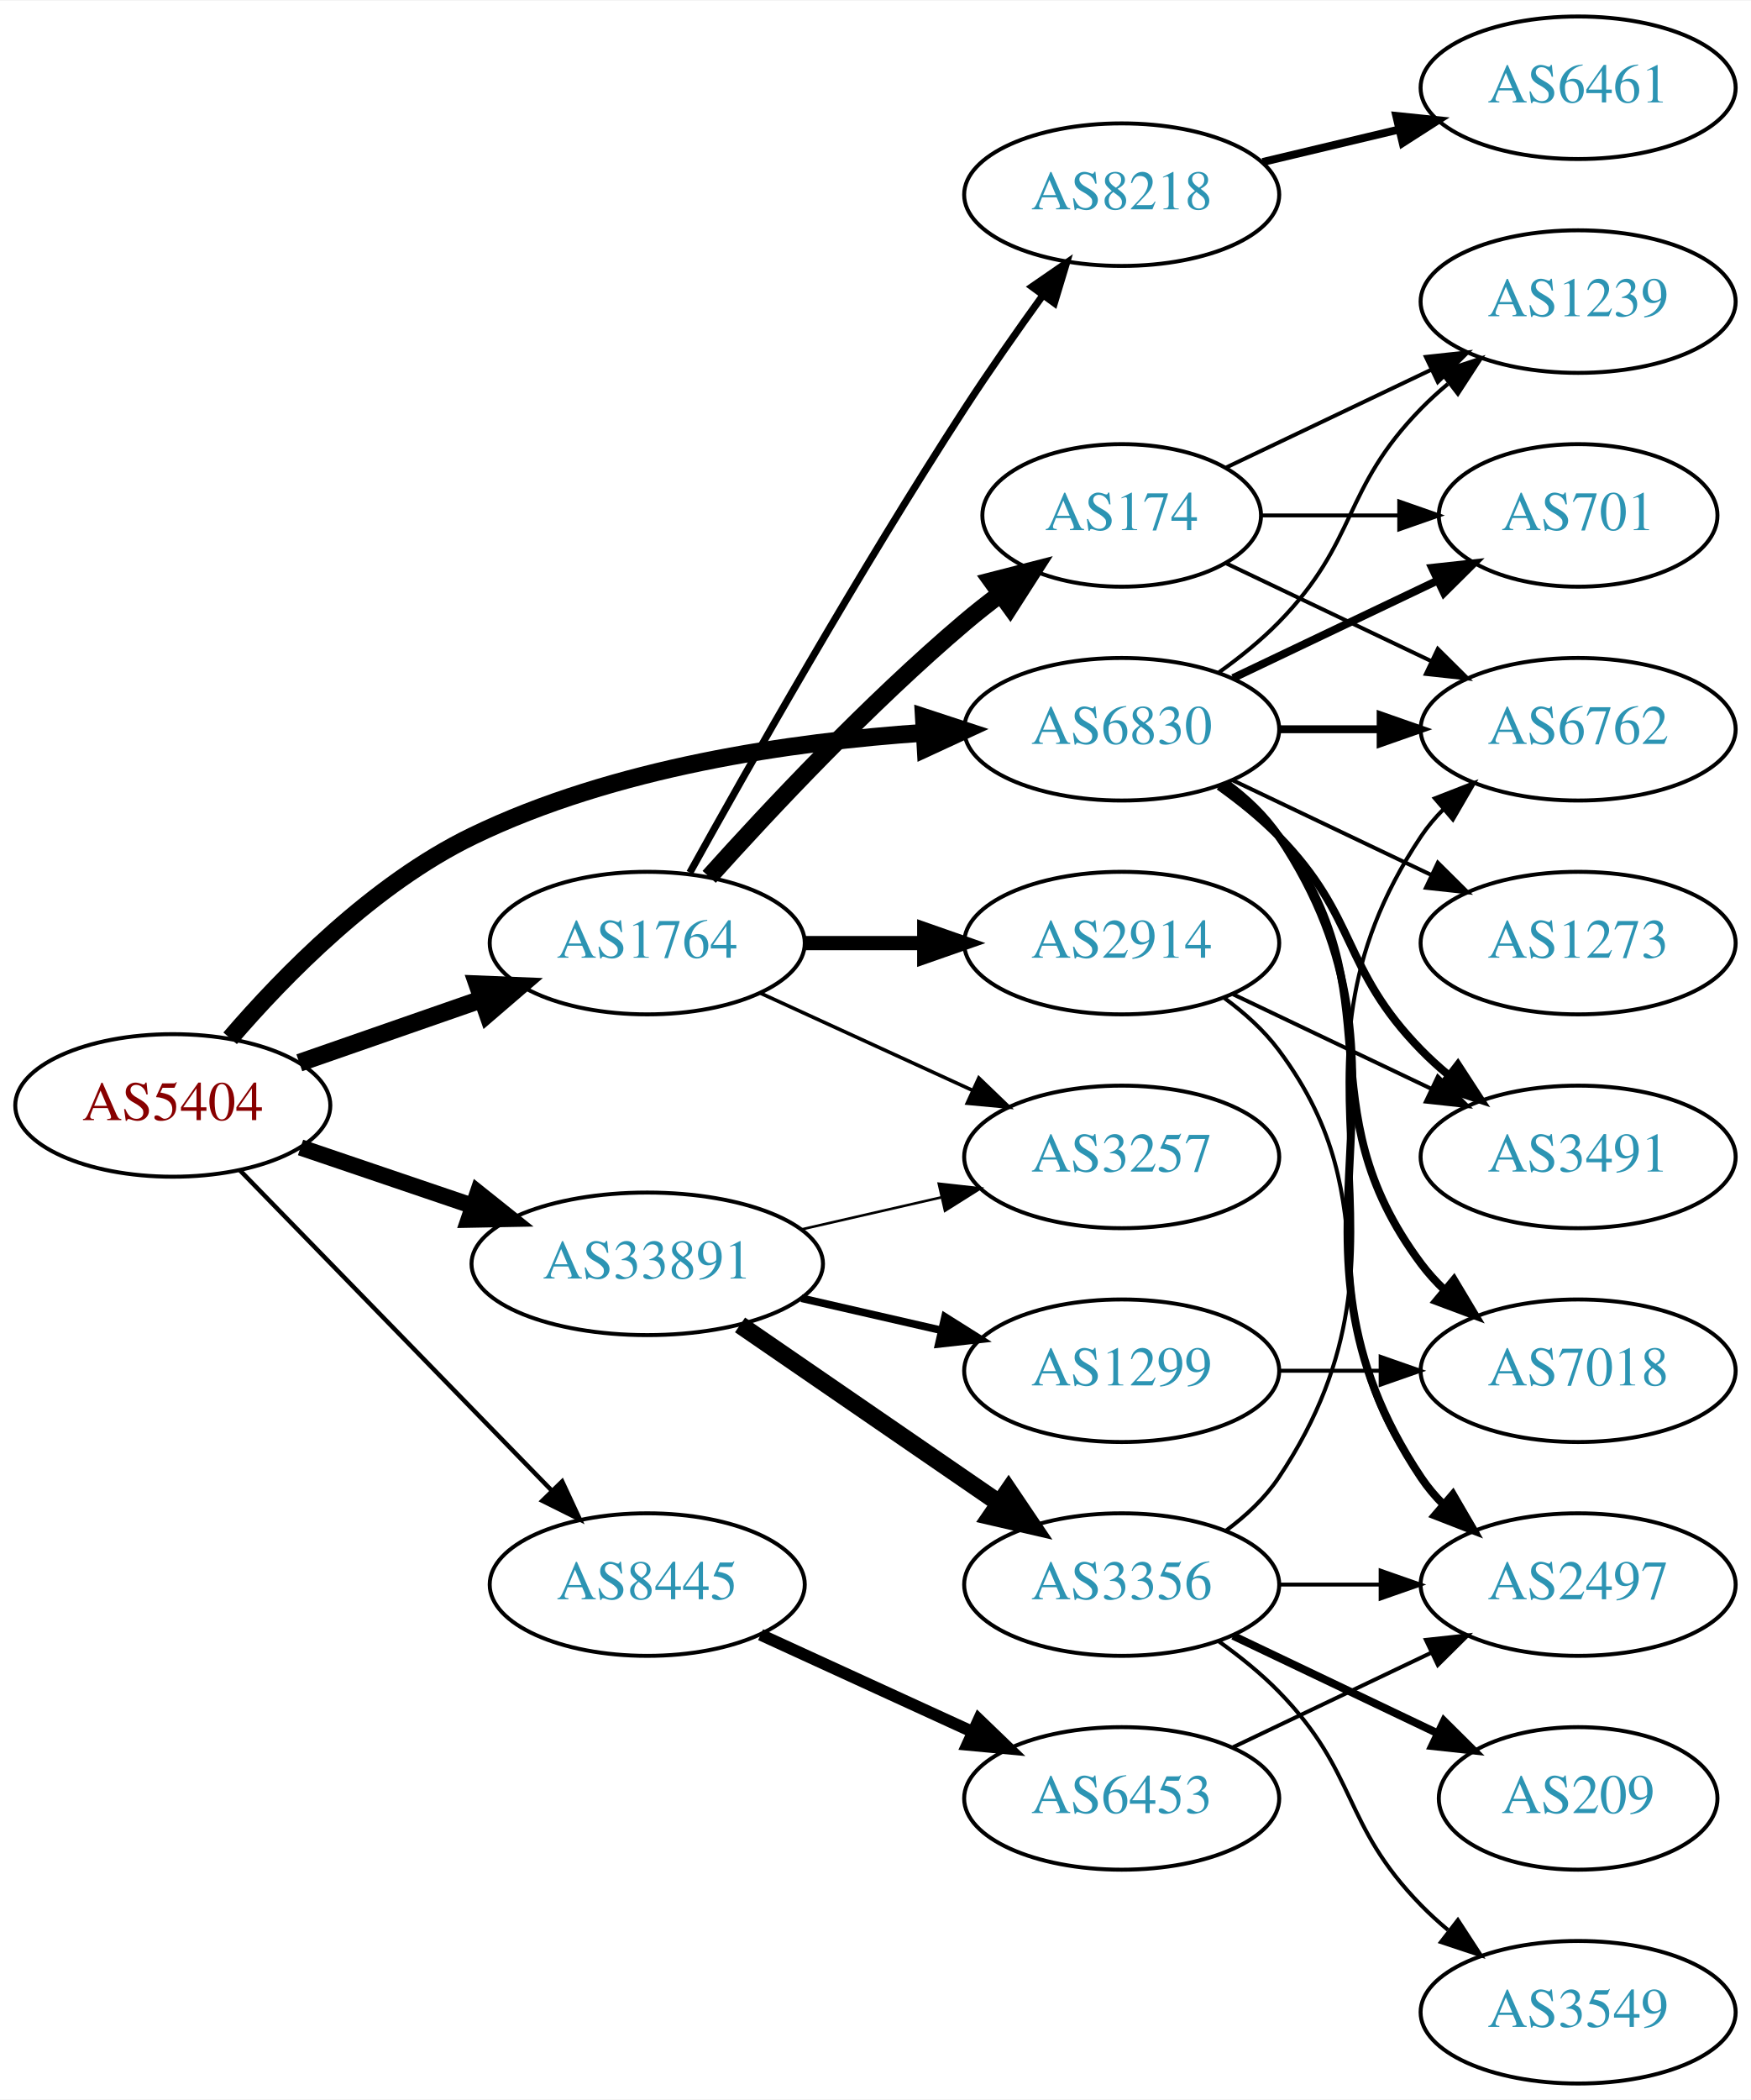
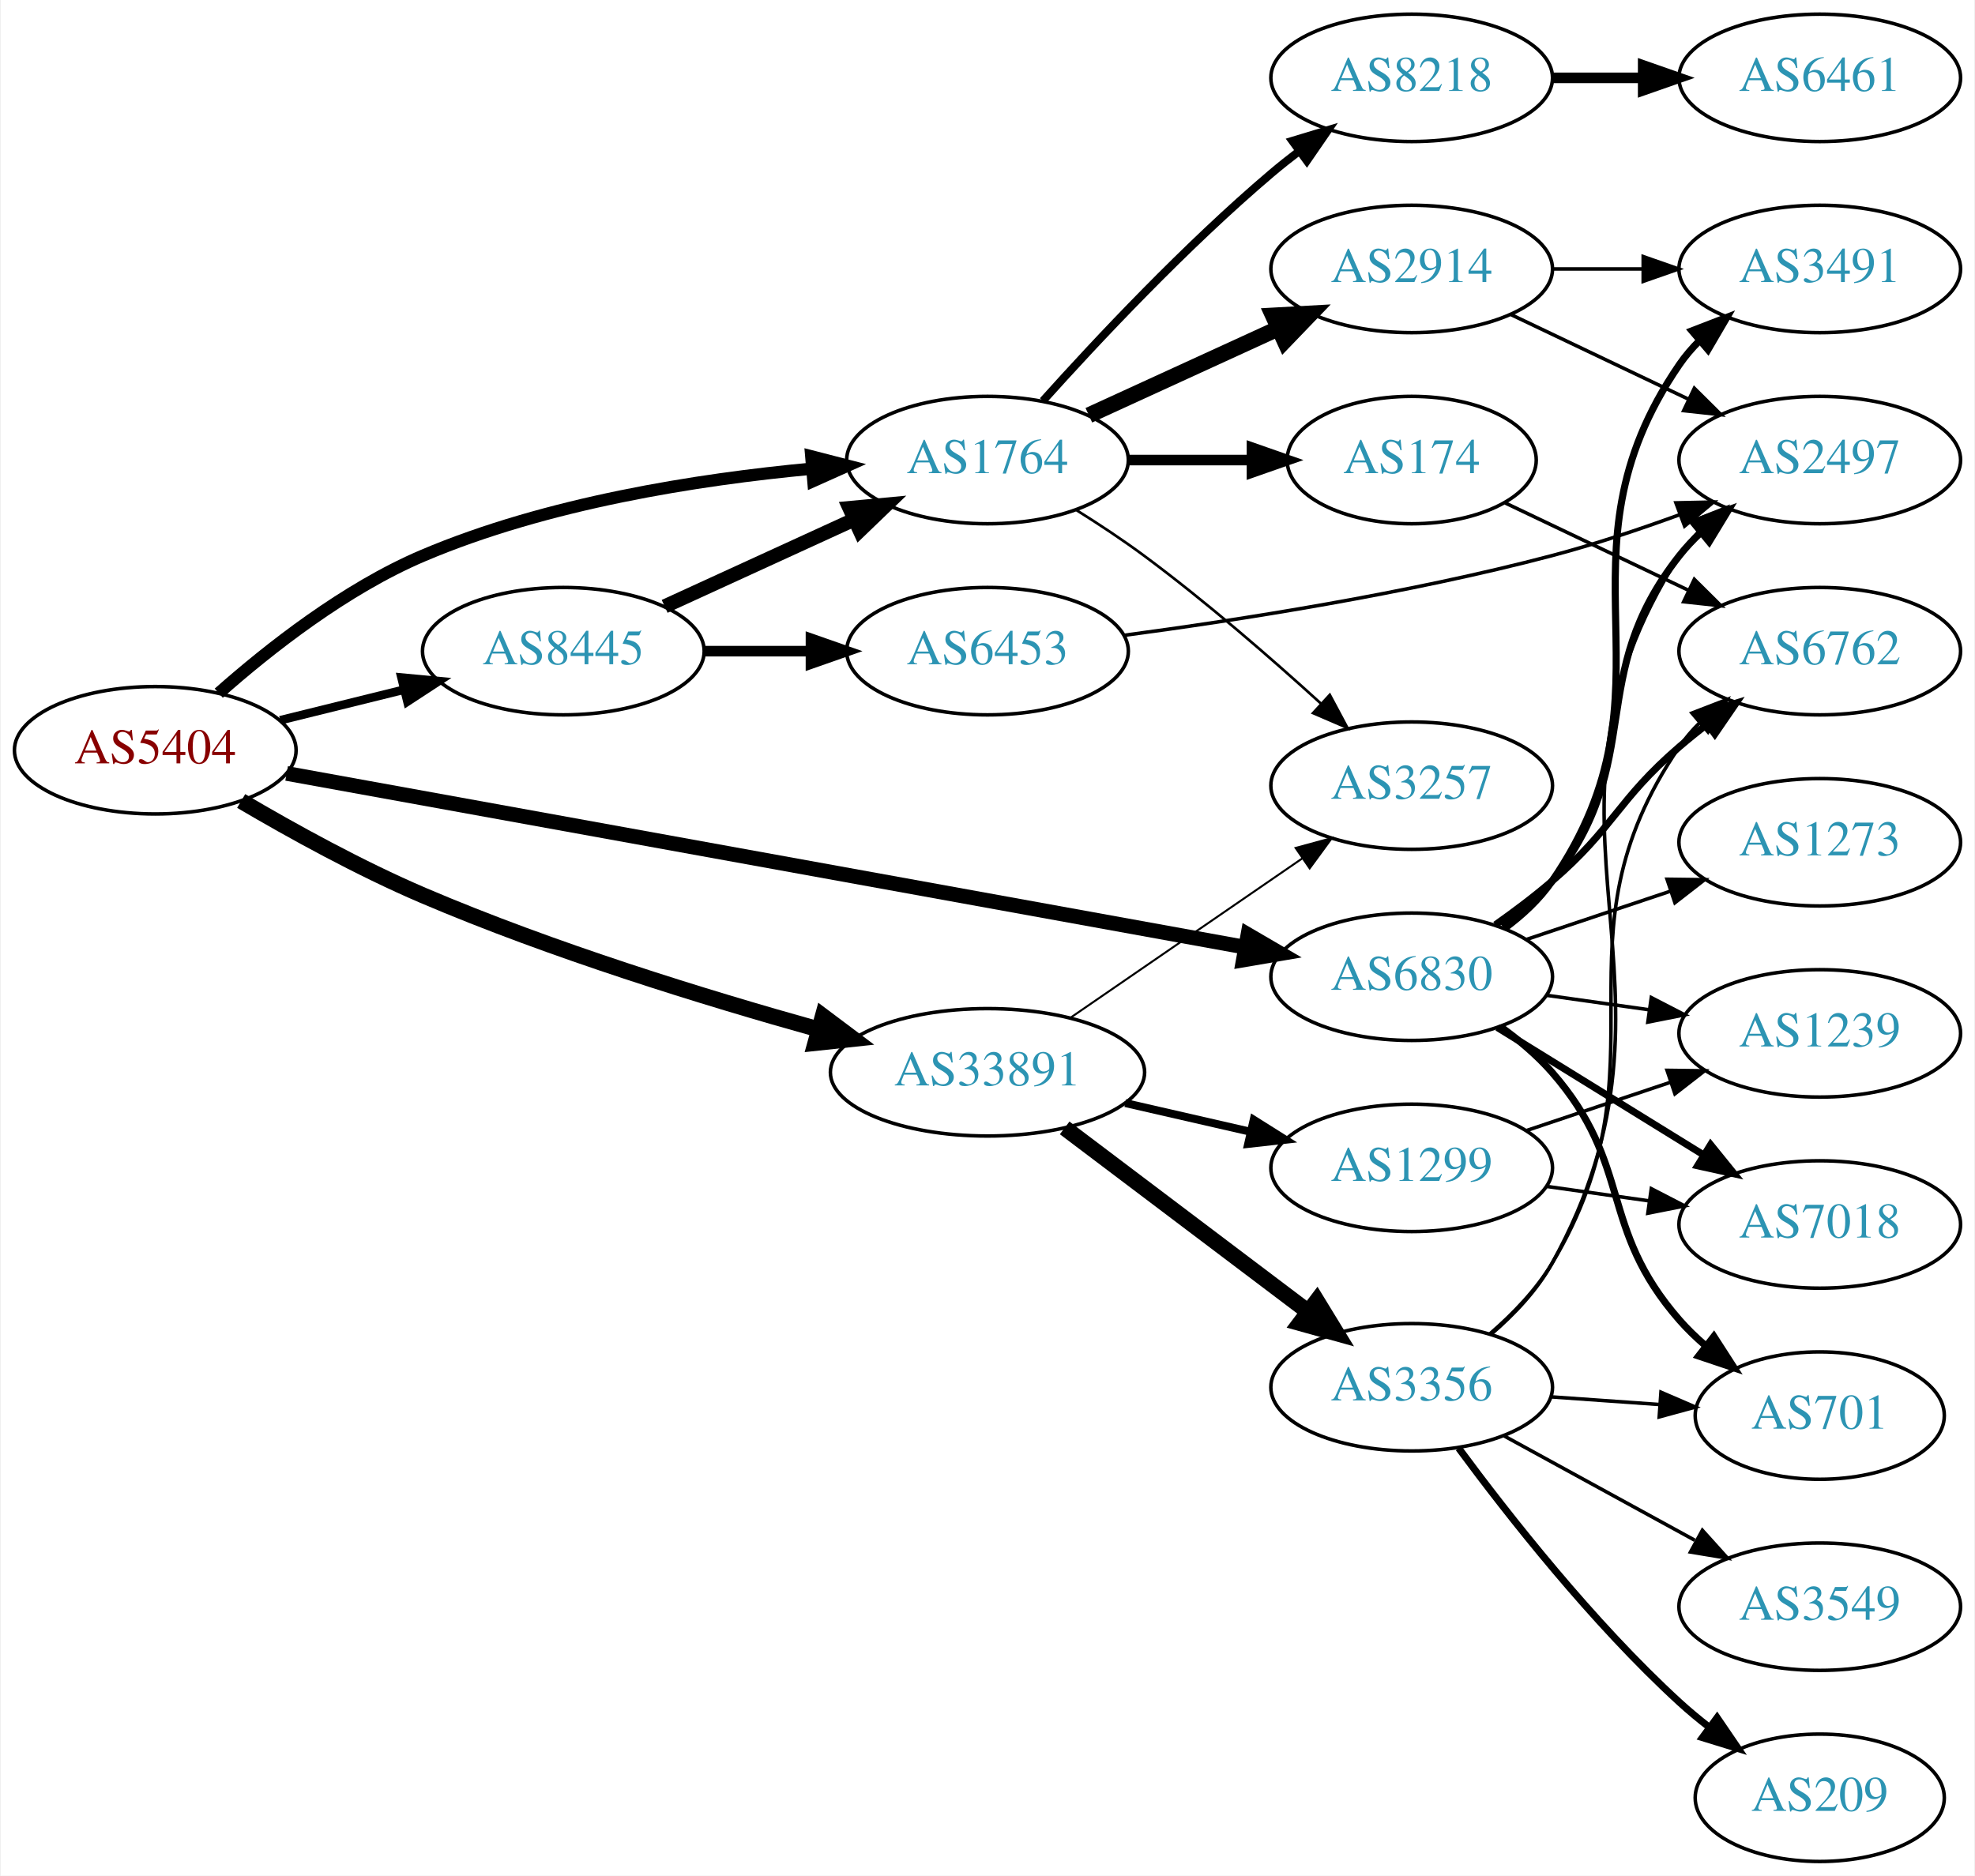
- <svg xmlns="http://www.w3.org/2000/svg" xmlns:xlink="http://www.w3.org/1999/xlink" width="442pt" height="530pt" viewBox="0.00 0.00 442.27 530.00">
+ <svg xmlns="http://www.w3.org/2000/svg" xmlns:xlink="http://www.w3.org/1999/xlink" width="558pt" height="530pt" viewBox="0.00 0.00 557.56 530.00">
  <g id="graph0" class="graph" transform="scale(1 1) rotate(0) translate(4 526)">
-     <polygon fill="white" stroke="none" points="-4,4 -4,-526 438.271,-526 438.271,4 -4,4" />
+     <polygon fill="white" stroke="none" points="-4,4 -4,-526 553.564,-526 553.564,4 -4,4" />
    <g id="node1" class="node">
      <g id="a_node1">
        <a xlink:href="/asn/5404" xlink:title="AS5404 ~ ASN conova communications GmbH [AT]">
-           <ellipse fill="#ffffff" stroke="black" cx="39.647" cy="-247" rx="39.794" ry="18" />
-           <text text-anchor="middle" x="39.647" y="-243.3" font-family="Times,serif" font-size="14.00" fill="#880000">AS5404</text>
+           <ellipse fill="#ffffff" stroke="black" cx="39.647" cy="-314" rx="39.794" ry="18" />
+           <text text-anchor="middle" x="39.647" y="-310.3" font-family="Times,serif" font-size="14.00" fill="#880000">AS5404</text>
        </a>
      </g>
    </g>
    <g id="node2" class="node">
      <g id="a_node2">
        <a xlink:href="/asn/1764" xlink:title="AS1764 ~ NEXTLAYER-AS [AT]">
-           <ellipse fill="#ffffff" stroke="black" cx="159.489" cy="-288" rx="39.794" ry="18" />
-           <text text-anchor="middle" x="159.489" y="-284.3" font-family="Times,serif" font-size="14.00" fill="#2c94b3">AS1764</text>
+           <ellipse fill="#ffffff" stroke="black" cx="274.782" cy="-396" rx="39.794" ry="18" />
+           <text text-anchor="middle" x="274.782" y="-392.3" font-family="Times,serif" font-size="14.00" fill="#2c94b3">AS1764</text>
        </a>
      </g>
    </g>
    <g id="edge1" class="edge">
-       <path fill="none" stroke="black" stroke-width="4.5" d="M71.608,-257.772C85.705,-262.677 102.581,-268.548 117.695,-273.807" />
-       <polygon fill="black" stroke="black" stroke-width="4.5" points="116.586,-277.59 127.325,-277.157 119.174,-270.152 116.586,-277.59" />
+       <path fill="none" stroke="black" stroke-width="3.462" d="M57.586,-330.132C71.844,-342.755 93.367,-359.681 115.293,-369 150.294,-383.876 192.934,-390.565 225.166,-393.568" />
+       <polygon fill="black" stroke="black" stroke-width="3.462" points="224.984,-397.065 235.243,-394.419 225.573,-390.09 224.984,-397.065" />
    </g>
    <g id="node3" class="node">
      <g id="a_node3">
        <a xlink:href="/asn/6830" xlink:title="AS6830 ~ LibertyGlobal [AT]">
-           <ellipse fill="#ffffff" stroke="black" cx="279.332" cy="-342" rx="39.794" ry="18" />
-           <text text-anchor="middle" x="279.332" y="-338.3" font-family="Times,serif" font-size="14.00" fill="#2c94b3">AS6830</text>
+           <ellipse fill="#ffffff" stroke="black" cx="394.625" cy="-250" rx="39.794" ry="18" />
+           <text text-anchor="middle" x="394.625" y="-246.3" font-family="Times,serif" font-size="14.00" fill="#2c94b3">AS6830</text>
        </a>
      </g>
    </g>
    <g id="edge2" class="edge">
-       <path fill="none" stroke="black" stroke-width="4.5" d="M54.132,-263.953C67.777,-279.845 90.37,-302.915 115.293,-315 151.089,-332.357 195.937,-338.832 229.531,-341.122" />
-       <polygon fill="black" stroke="black" stroke-width="4.5" points="229.362,-345.056 239.573,-341.706 229.819,-337.195 229.362,-345.056" />
+       <path fill="none" stroke="black" stroke-width="4.154" d="M76.763,-307.452C141.323,-295.746 276.406,-271.253 347.544,-258.355" />
+       <polygon fill="black" stroke="black" stroke-width="4.154" points="348.368,-261.9 357.56,-256.539 347.072,-254.747 348.368,-261.9" />
    </g>
    <g id="node4" class="node">
      <g id="a_node4">
        <a xlink:href="/asn/8445" xlink:title="AS8445 ~ SALZBURG-AG-AS [AT]">
-           <ellipse fill="#ffffff" stroke="black" cx="159.489" cy="-126" rx="39.794" ry="18" />
-           <text text-anchor="middle" x="159.489" y="-122.3" font-family="Times,serif" font-size="14.00" fill="#2c94b3">AS8445</text>
+           <ellipse fill="#ffffff" stroke="black" cx="154.939" cy="-342" rx="39.794" ry="18" />
+           <text text-anchor="middle" x="154.939" y="-338.3" font-family="Times,serif" font-size="14.00" fill="#2c94b3">AS8445</text>
        </a>
      </g>
    </g>
    <g id="edge3" class="edge">
-       <path fill="none" stroke="black" stroke-width="1.125" d="M56.539,-230.681C76.834,-209.843 112.103,-173.628 135.373,-149.736" />
-       <polygon fill="black" stroke="black" stroke-width="1.125" points="138.002,-152.052 142.472,-142.446 132.987,-147.168 138.002,-152.052" />
+       <path fill="none" stroke="black" stroke-width="2.423" d="M74.946,-322.477C85.927,-325.191 98.242,-328.235 109.822,-331.096" />
+       <polygon fill="black" stroke="black" stroke-width="2.423" points="109.209,-334.55 119.757,-333.552 110.889,-327.755 109.209,-334.55" />
    </g>
    <g id="node5" class="node">
      <g id="a_node5">
        <a xlink:href="/asn/33891" xlink:title="AS33891 ~ CORE-BACKBONE GMBH GLOBAL NETWORK [DE]">
-           <ellipse fill="#ffffff" stroke="black" cx="159.489" cy="-207" rx="44.393" ry="18" />
-           <text text-anchor="middle" x="159.489" y="-203.3" font-family="Times,serif" font-size="14.00" fill="#2c94b3">AS33891</text>
+           <ellipse fill="#ffffff" stroke="black" cx="274.782" cy="-223" rx="44.393" ry="18" />
+           <text text-anchor="middle" x="274.782" y="-219.3" font-family="Times,serif" font-size="14.00" fill="#2c94b3">AS33891</text>
        </a>
      </g>
    </g>
    <g id="edge4" class="edge">
-       <path fill="none" stroke="black" stroke-width="4.125" d="M71.917,-236.386C85.213,-231.872 100.939,-226.535 115.315,-221.655" />
-       <polygon fill="black" stroke="black" stroke-width="4.125" points="116.697,-224.998 125.006,-218.365 114.376,-218.162 116.697,-224.998" />
+       <path fill="none" stroke="black" stroke-width="4.5" d="M63.919,-299.666C78.353,-291.171 97.483,-280.613 115.293,-273 151.801,-257.395 194.854,-244.12 226.867,-235.178" />
+       <polygon fill="black" stroke="black" stroke-width="4.5" points="228.255,-238.88 236.851,-232.43 226.165,-231.288 228.255,-238.88" />
    </g>
    <g id="node6" class="node">
      <g id="a_node6">
-         <a xlink:href="/asn/174" xlink:title="AS174 ~ Cogent Communications [US]">
-           <ellipse fill="#ffffff" stroke="black" cx="279.332" cy="-396" rx="35.194" ry="18" />
-           <text text-anchor="middle" x="279.332" y="-392.3" font-family="Times,serif" font-size="14.00" fill="#2c94b3">AS174</text>
+         <a xlink:href="/asn/2914" xlink:title="AS2914 ~ NTT America, Inc. [US]">
+           <ellipse fill="#ffffff" stroke="black" cx="394.625" cy="-450" rx="39.794" ry="18" />
+           <text text-anchor="middle" x="394.625" y="-446.3" font-family="Times,serif" font-size="14.00" fill="#2c94b3">AS2914</text>
        </a>
      </g>
    </g>
    <g id="edge5" class="edge">
-       <path fill="none" stroke="black" stroke-width="4.5" d="M175.135,-304.725C190.436,-321.765 215.533,-348.523 239.685,-369 242.537,-371.418 245.602,-373.833 248.714,-376.169" />
-       <polygon fill="black" stroke="black" stroke-width="4.5" points="246.53,-379.45 256.942,-382.116 251.143,-373.067 246.53,-379.45" />
+       <path fill="none" stroke="black" stroke-width="4.5" d="M303.411,-408.661C319.368,-415.973 339.638,-425.261 356.921,-433.181" />
+       <polygon fill="black" stroke="black" stroke-width="4.5" points="355.438,-436.832 366.169,-437.419 358.718,-429.673 355.438,-436.832" />
    </g>
    <g id="node7" class="node">
      <g id="a_node7">
-         <a xlink:href="/asn/2914" xlink:title="AS2914 ~ NTT America, Inc. [US]">
-           <ellipse fill="#ffffff" stroke="black" cx="279.332" cy="-288" rx="39.794" ry="18" />
-           <text text-anchor="middle" x="279.332" y="-284.3" font-family="Times,serif" font-size="14.00" fill="#2c94b3">AS2914</text>
+         <a xlink:href="/asn/174" xlink:title="AS174 ~ Cogent Communications [US]">
+           <ellipse fill="#ffffff" stroke="black" cx="394.625" cy="-396" rx="35.194" ry="18" />
+           <text text-anchor="middle" x="394.625" y="-392.3" font-family="Times,serif" font-size="14.00" fill="#2c94b3">AS174</text>
        </a>
      </g>
    </g>
    <g id="edge6" class="edge">
-       <path fill="none" stroke="black" stroke-width="3.6" d="M199.402,-288C208.955,-288 219.305,-288 229.267,-288" />
-       <polygon fill="black" stroke="black" stroke-width="3.6" points="229.46,-291.5 239.46,-288 229.46,-284.5 229.46,-291.5" />
+       <path fill="none" stroke="black" stroke-width="3" d="M314.695,-396C325.782,-396 337.941,-396 349.323,-396" />
+       <polygon fill="black" stroke="black" stroke-width="3" points="349.505,-399.5 359.505,-396 349.505,-392.5 349.505,-399.5" />
    </g>
    <g id="node8" class="node">
      <g id="a_node8">
        <a xlink:href="/asn/8218" xlink:title="AS8218 ~ legacy Neotelecoms [FR]">
-           <ellipse fill="#ffffff" stroke="black" cx="279.332" cy="-477" rx="39.794" ry="18" />
-           <text text-anchor="middle" x="279.332" y="-473.3" font-family="Times,serif" font-size="14.00" fill="#2c94b3">AS8218</text>
+           <ellipse fill="#ffffff" stroke="black" cx="394.625" cy="-504" rx="39.794" ry="18" />
+           <text text-anchor="middle" x="394.625" y="-500.3" font-family="Times,serif" font-size="14.00" fill="#2c94b3">AS8218</text>
        </a>
      </g>
    </g>
    <g id="edge7" class="edge">
-       <path fill="none" stroke="black" stroke-width="1.8" d="M170.242,-305.783C184.718,-331.901 213.051,-381.977 239.685,-423 245.87,-432.526 253.018,-442.717 259.471,-451.651" />
-       <polygon fill="black" stroke="black" stroke-width="1.8" points="256.672,-453.751 265.392,-459.768 262.327,-449.626 256.672,-453.751" />
+       <path fill="none" stroke="black" stroke-width="2.25" d="M290.428,-412.725C305.729,-429.765 330.826,-456.523 354.978,-477 357.475,-479.117 360.136,-481.232 362.847,-483.293" />
+       <polygon fill="black" stroke="black" stroke-width="2.25" points="360.884,-486.194 371.023,-489.266 365.013,-480.541 360.884,-486.194" />
    </g>
    <g id="node9" class="node">
      <g id="a_node9">
        <a xlink:href="/asn/3257" xlink:title="AS3257 ~ GTT [DE]">
-           <ellipse fill="#ffffff" stroke="black" cx="279.332" cy="-234" rx="39.794" ry="18" />
-           <text text-anchor="middle" x="279.332" y="-230.3" font-family="Times,serif" font-size="14.00" fill="#2c94b3">AS3257</text>
+           <ellipse fill="#ffffff" stroke="black" cx="394.625" cy="-304" rx="39.794" ry="18" />
+           <text text-anchor="middle" x="394.625" y="-300.3" font-family="Times,serif" font-size="14.00" fill="#2c94b3">AS3257</text>
        </a>
      </g>
    </g>
    <g id="edge8" class="edge">
-       <path fill="none" stroke="black" stroke-width="0.9" d="M188.118,-275.339C204.075,-268.027 224.345,-258.739 241.628,-250.819" />
-       <polygon fill="black" stroke="black" stroke-width="0.9" points="243.243,-253.929 250.876,-246.581 240.327,-247.565 243.243,-253.929" />
-     </g>
-     <g id="node10" class="node">
-       <g id="a_node10">
-         <a xlink:href="/asn/3491" xlink:title="AS3491 ~ PCCW Global, Inc. [US]">
-           <ellipse fill="#ffffff" stroke="black" cx="394.625" cy="-234" rx="39.794" ry="18" />
-           <text text-anchor="middle" x="394.625" y="-230.3" font-family="Times,serif" font-size="14.00" fill="#2c94b3">AS3491</text>
-         </a>
-       </g>
-     </g>
-     <g id="edge15" class="edge">
-       <path fill="none" stroke="black" stroke-width="2" d="M303.926,-327.611C309.182,-323.852 314.513,-319.563 318.978,-315 339.151,-294.383 334.806,-281.617 354.978,-261 357.071,-258.861 359.354,-256.782 361.731,-254.79" />
-       <polygon fill="black" stroke="black" stroke-width="2" points="364.249,-257.268 370.031,-248.389 359.974,-251.725 364.249,-257.268" />
+       <path fill="none" stroke="black" stroke-width="0.75" d="M299.994,-381.801C306.306,-377.849 313.009,-373.422 318.978,-369 336.455,-356.055 354.896,-340.022 369.076,-327.119" />
+       <polygon fill="black" stroke="black" stroke-width="0.75" points="371.488,-329.656 376.482,-320.312 366.751,-324.502 371.488,-329.656" />
    </g>
    <g id="node11" class="node">
      <g id="a_node11">
+         <a xlink:href="/asn/3491" xlink:title="AS3491 ~ PCCW Global, Inc. [US]">
+           <ellipse fill="#ffffff" stroke="black" cx="509.918" cy="-450" rx="39.794" ry="18" />
+           <text text-anchor="middle" x="509.918" y="-446.3" font-family="Times,serif" font-size="14.00" fill="#2c94b3">AS3491</text>
+         </a>
+       </g>
+     </g>
+     <g id="edge13" class="edge">
+       <path fill="none" stroke="black" stroke-width="2" d="M420.855,-263.667C425.916,-267.408 430.752,-271.871 434.271,-277 472.083,-332.107 432.459,-367.893 470.271,-423 471.921,-425.404 473.86,-427.662 475.975,-429.768" />
+       <polygon fill="black" stroke="black" stroke-width="2" points="473.804,-432.516 483.687,-436.333 478.341,-427.186 473.804,-432.516" />
+     </g>
+     <g id="node12" class="node">
+       <g id="a_node12">
        <a xlink:href="/asn/2497" xlink:title="AS2497 ~ Internet Initiative Japan Inc. [JP]">
-           <ellipse fill="#ffffff" stroke="black" cx="394.625" cy="-126" rx="39.794" ry="18" />
-           <text text-anchor="middle" x="394.625" y="-122.3" font-family="Times,serif" font-size="14.00" fill="#2c94b3">AS2497</text>
-         </a>
-       </g>
-     </g>
-     <g id="edge17" class="edge">
-       <path fill="none" stroke="black" stroke-width="2" d="M305.651,-328.393C310.707,-324.649 315.518,-320.169 318.978,-315 360.003,-253.706 313.954,-214.294 354.978,-153 356.6,-150.577 358.519,-148.305 360.621,-146.19" />
-       <polygon fill="black" stroke="black" stroke-width="2" points="362.988,-148.771 368.306,-139.607 358.434,-143.454 362.988,-148.771" />
+           <ellipse fill="#ffffff" stroke="black" cx="509.918" cy="-396" rx="39.794" ry="18" />
+           <text text-anchor="middle" x="509.918" y="-392.3" font-family="Times,serif" font-size="14.00" fill="#2c94b3">AS2497</text>
+         </a>
+       </g>
+     </g>
+     <g id="edge16" class="edge">
+       <path fill="none" stroke="black" stroke-width="2" d="M420.368,-264.025C425.454,-267.748 430.423,-272.113 434.271,-277 461.433,-311.498 443.109,-334.502 470.271,-369 472.075,-371.291 474.125,-373.467 476.318,-375.516" />
+       <polygon fill="black" stroke="black" stroke-width="2" points="474.227,-378.328 484.174,-381.975 478.672,-372.92 474.227,-378.328" />
    </g>
    <g id="node13" class="node">
      <g id="a_node13">
-         <a xlink:href="/asn/701" xlink:title="AS701 ~ UUNET [US]">
-           <ellipse fill="#ffffff" stroke="black" cx="394.625" cy="-396" rx="35.194" ry="18" />
-           <text text-anchor="middle" x="394.625" y="-392.3" font-family="Times,serif" font-size="14.00" fill="#2c94b3">AS701</text>
-         </a>
-       </g>
-     </g>
-     <g id="edge18" class="edge">
-       <path fill="none" stroke="black" stroke-width="2" d="M307.468,-354.934C322.9,-362.29 342.385,-371.577 358.92,-379.459" />
-       <polygon fill="black" stroke="black" stroke-width="2" points="357.729,-382.768 368.262,-383.911 360.741,-376.449 357.729,-382.768" />
+         <a xlink:href="/asn/6762" xlink:title="AS6762 ~ TELECOM ITALIA SPARKLE S.p.A. [IT]">
+           <ellipse fill="#ffffff" stroke="black" cx="509.918" cy="-342" rx="39.794" ry="18" />
+           <text text-anchor="middle" x="509.918" y="-338.3" font-family="Times,serif" font-size="14.00" fill="#2c94b3">AS6762</text>
+         </a>
+       </g>
+     </g>
+     <g id="edge15" class="edge">
+       <path fill="none" stroke="black" stroke-width="2" d="M418.273,-264.678C423.676,-268.487 429.31,-272.726 434.271,-277 451.897,-292.184 452.645,-299.816 470.271,-315 472.751,-317.137 475.4,-319.265 478.104,-321.335" />
+       <polygon fill="black" stroke="black" stroke-width="2" points="476.135,-324.231 486.269,-327.322 480.274,-318.586 476.135,-324.231" />
    </g>
    <g id="node14" class="node">
      <g id="a_node14">
-         <a xlink:href="/asn/6762" xlink:title="AS6762 ~ TELECOM ITALIA SPARKLE S.p.A. [IT]">
-           <ellipse fill="#ffffff" stroke="black" cx="394.625" cy="-342" rx="39.794" ry="18" />
-           <text text-anchor="middle" x="394.625" y="-338.3" font-family="Times,serif" font-size="14.00" fill="#2c94b3">AS6762</text>
-         </a>
-       </g>
-     </g>
-     <g id="edge16" class="edge">
-       <path fill="none" stroke="black" stroke-width="2" d="M319.004,-342C327.207,-342 335.971,-342 344.503,-342" />
-       <polygon fill="black" stroke="black" stroke-width="2" points="344.742,-345.5 354.742,-342 344.742,-338.5 344.742,-345.5" />
+         <a xlink:href="/asn/7018" xlink:title="AS7018 ~ AT&amp;T Services, Inc. [US]">
+           <ellipse fill="#ffffff" stroke="black" cx="509.918" cy="-180" rx="39.794" ry="18" />
+           <text text-anchor="middle" x="509.918" y="-176.3" font-family="Times,serif" font-size="14.00" fill="#2c94b3">AS7018</text>
+         </a>
+       </g>
+     </g>
+     <g id="edge14" class="edge">
+       <path fill="none" stroke="black" stroke-width="2" d="M418.824,-235.666C435.626,-225.285 458.543,-211.125 477.059,-199.685" />
+       <polygon fill="black" stroke="black" stroke-width="2" points="479.081,-202.549 485.749,-194.315 475.402,-196.594 479.081,-202.549" />
    </g>
    <g id="node15" class="node">
      <g id="a_node15">
        <a xlink:href="/asn/1239" xlink:title="AS1239 ~ Sprint [US]">
-           <ellipse fill="#ffffff" stroke="black" cx="394.625" cy="-450" rx="39.794" ry="18" />
-           <text text-anchor="middle" x="394.625" y="-446.3" font-family="Times,serif" font-size="14.00" fill="#2c94b3">AS1239</text>
-         </a>
-       </g>
-     </g>
-     <g id="edge20" class="edge">
-       <path fill="none" stroke="black" d="M303.926,-356.389C309.182,-360.148 314.513,-364.437 318.978,-369 339.151,-389.617 334.806,-402.383 354.978,-423 357.071,-425.139 359.354,-427.218 361.731,-429.21" />
-       <polygon fill="black" stroke="black" points="359.974,-432.275 370.031,-435.611 364.249,-426.732 359.974,-432.275" />
+           <ellipse fill="#ffffff" stroke="black" cx="509.918" cy="-234" rx="39.794" ry="18" />
+           <text text-anchor="middle" x="509.918" y="-230.3" font-family="Times,serif" font-size="14.00" fill="#2c94b3">AS1239</text>
+         </a>
+       </g>
+     </g>
+     <g id="edge17" class="edge">
+       <path fill="none" stroke="black" d="M432.721,-244.761C442.013,-243.449 452.104,-242.024 461.811,-240.653" />
+       <polygon fill="black" stroke="black" points="462.326,-244.115 471.738,-239.251 461.347,-237.184 462.326,-244.115" />
    </g>
    <g id="node16" class="node">
      <g id="a_node16">
-         <a xlink:href="/asn/7018" xlink:title="AS7018 ~ AT&amp;T Services, Inc. [US]">
-           <ellipse fill="#ffffff" stroke="black" cx="394.625" cy="-180" rx="39.794" ry="18" />
-           <text text-anchor="middle" x="394.625" y="-176.3" font-family="Times,serif" font-size="14.00" fill="#2c94b3">AS7018</text>
-         </a>
-       </g>
-     </g>
-     <g id="edge19" class="edge">
-       <path fill="none" stroke="black" stroke-width="2" d="M305.262,-328.118C310.338,-324.389 315.256,-319.984 318.978,-315 349.249,-274.458 324.707,-247.542 354.978,-207 356.723,-204.664 358.73,-202.455 360.893,-200.383" />
-       <polygon fill="black" stroke="black" stroke-width="2" points="363.253,-202.973 368.694,-193.882 358.771,-197.595 363.253,-202.973" />
+         <a xlink:href="/asn/701" xlink:title="AS701 ~ UUNET [US]">
+           <ellipse fill="#ffffff" stroke="black" cx="509.918" cy="-126" rx="35.194" ry="18" />
+           <text text-anchor="middle" x="509.918" y="-122.3" font-family="Times,serif" font-size="14.00" fill="#2c94b3">AS701</text>
+         </a>
+       </g>
+     </g>
+     <g id="edge18" class="edge">
+       <path fill="none" stroke="black" stroke-width="2" d="M419.603,-235.966C424.843,-232.193 430.071,-227.808 434.271,-223 457.286,-196.652 447.256,-179.348 470.271,-153 472.479,-150.473 474.971,-148.062 477.599,-145.796" />
+       <polygon fill="black" stroke="black" stroke-width="2" points="480.002,-148.362 485.746,-139.459 475.704,-142.836 480.002,-148.362" />
    </g>
    <g id="node17" class="node">
      <g id="a_node17">
        <a xlink:href="/asn/1273" xlink:title="AS1273 ~ Vodafone Group PLC [EU]">
-           <ellipse fill="#ffffff" stroke="black" cx="394.625" cy="-288" rx="39.794" ry="18" />
-           <text text-anchor="middle" x="394.625" y="-284.3" font-family="Times,serif" font-size="14.00" fill="#2c94b3">AS1273</text>
-         </a>
-       </g>
+           <ellipse fill="#ffffff" stroke="black" cx="509.918" cy="-288" rx="39.794" ry="18" />
+           <text text-anchor="middle" x="509.918" y="-284.3" font-family="Times,serif" font-size="14.00" fill="#2c94b3">AS1273</text>
+         </a>
+       </g>
+     </g>
+     <g id="edge19" class="edge">
+       <path fill="none" stroke="black" d="M426.882,-260.484C439.531,-264.727 454.31,-269.684 467.811,-274.212" />
+       <polygon fill="black" stroke="black" points="466.775,-277.556 477.369,-277.418 469.001,-270.92 466.775,-277.556" />
    </g>
    <g id="edge21" class="edge">
-       <path fill="none" stroke="black" d="M307.468,-329.066C322.462,-321.919 341.283,-312.948 357.506,-305.215" />
-       <polygon fill="black" stroke="black" points="359.188,-308.291 366.71,-300.829 356.177,-301.972 359.188,-308.291" />
+       <path fill="none" stroke="black" stroke-width="4" d="M183.568,-354.661C199.525,-361.973 219.796,-371.261 237.079,-379.181" />
+       <polygon fill="black" stroke="black" stroke-width="4" points="235.777,-382.435 246.326,-383.419 238.693,-376.071 235.777,-382.435" />
    </g>
    <g id="node18" class="node">
      <g id="a_node18">
        <a xlink:href="/asn/6453" xlink:title="AS6453 ~ TATA COMMUNICATIONS (AMERICA) INC [US]">
-           <ellipse fill="#ffffff" stroke="black" cx="279.332" cy="-72" rx="39.794" ry="18" />
-           <text text-anchor="middle" x="279.332" y="-68.3" font-family="Times,serif" font-size="14.00" fill="#2c94b3">AS6453</text>
-         </a>
-       </g>
-     </g>
-     <g id="edge22" class="edge">
-       <path fill="none" stroke="black" stroke-width="3" d="M188.118,-113.339C204.075,-106.027 224.345,-96.739 241.628,-88.819" />
-       <polygon fill="black" stroke="black" stroke-width="3" points="243.243,-91.929 250.876,-84.581 240.327,-85.565 243.243,-91.929" />
-     </g>
-     <g id="edge24" class="edge">
-       <path fill="none" stroke="black" stroke-width="0.643" d="M198.424,-215.692C209.664,-218.267 222.077,-221.111 233.7,-223.774" />
-       <polygon fill="black" stroke="black" stroke-width="0.643" points="233.133,-227.235 243.662,-226.057 234.696,-220.412 233.133,-227.235" />
+           <ellipse fill="#ffffff" stroke="black" cx="274.782" cy="-342" rx="39.794" ry="18" />
+           <text text-anchor="middle" x="274.782" y="-338.3" font-family="Times,serif" font-size="14.00" fill="#2c94b3">AS6453</text>
+         </a>
+       </g>
+     </g>
+     <g id="edge20" class="edge">
+       <path fill="none" stroke="black" stroke-width="3" d="M194.852,-342C204.405,-342 214.755,-342 224.718,-342" />
+       <polygon fill="black" stroke="black" stroke-width="3" points="224.91,-345.5 234.91,-342 224.91,-338.5 224.91,-345.5" />
+     </g>
+     <g id="edge25" class="edge">
+       <path fill="none" stroke="black" stroke-width="0.562" d="M298.225,-238.426C316.806,-251.198 343.367,-269.455 363.746,-283.463" />
+       <polygon fill="black" stroke="black" stroke-width="0.562" points="361.837,-286.398 372.061,-289.178 365.802,-280.629 361.837,-286.398" />
    </g>
    <g id="node19" class="node">
      <g id="a_node19">
-         <a xlink:href="/asn/3356" xlink:title="AS3356 ~ Level 3 Parent, LLC [US]">
-           <ellipse fill="#ffffff" stroke="black" cx="279.332" cy="-126" rx="39.794" ry="18" />
-           <text text-anchor="middle" x="279.332" y="-122.3" font-family="Times,serif" font-size="14.00" fill="#2c94b3">AS3356</text>
-         </a>
-       </g>
-     </g>
-     <g id="edge25" class="edge">
-       <path fill="none" stroke="black" stroke-width="4.5" d="M182.932,-191.574C201.513,-178.802 228.074,-160.545 248.453,-146.537" />
-       <polygon fill="black" stroke="black" stroke-width="4.5" points="250.757,-149.731 256.768,-140.822 246.296,-143.242 250.757,-149.731" />
+         <a xlink:href="/asn/1299" xlink:title="AS1299 ~ Telia Carrier [EU]">
+           <ellipse fill="#ffffff" stroke="black" cx="394.625" cy="-196" rx="39.794" ry="18" />
+           <text text-anchor="middle" x="394.625" y="-192.3" font-family="Times,serif" font-size="14.00" fill="#2c94b3">AS1299</text>
+         </a>
+       </g>
+     </g>
+     <g id="edge23" class="edge">
+       <path fill="none" stroke="black" stroke-width="2.25" d="M313.717,-214.308C324.957,-211.733 337.37,-208.889 348.993,-206.226" />
+       <polygon fill="black" stroke="black" stroke-width="2.25" points="349.989,-209.588 358.955,-203.943 348.426,-202.765 349.989,-209.588" />
    </g>
    <g id="node20" class="node">
      <g id="a_node20">
-         <a xlink:href="/asn/1299" xlink:title="AS1299 ~ Telia Carrier [EU]">
-           <ellipse fill="#ffffff" stroke="black" cx="279.332" cy="-180" rx="39.794" ry="18" />
-           <text text-anchor="middle" x="279.332" y="-176.3" font-family="Times,serif" font-size="14.00" fill="#2c94b3">AS1299</text>
-         </a>
-       </g>
+         <a xlink:href="/asn/3356" xlink:title="AS3356 ~ Level 3 Parent, LLC [US]">
+           <ellipse fill="#ffffff" stroke="black" cx="394.625" cy="-134" rx="39.794" ry="18" />
+           <text text-anchor="middle" x="394.625" y="-130.3" font-family="Times,serif" font-size="14.00" fill="#2c94b3">AS3356</text>
+         </a>
+       </g>
+     </g>
+     <g id="edge24" class="edge">
+       <path fill="none" stroke="black" stroke-width="4.5" d="M296.579,-207.293C315.711,-192.844 344.243,-171.295 365.423,-155.299" />
+       <polygon fill="black" stroke="black" stroke-width="4.5" points="367.823,-158.421 373.43,-149.252 363.077,-152.137 367.823,-158.421" />
+     </g>
+     <g id="edge10" class="edge">
+       <path fill="none" stroke="black" d="M434.297,-450C442.5,-450 451.264,-450 459.796,-450" />
+       <polygon fill="black" stroke="black" points="460.035,-453.5 470.035,-450 460.035,-446.5 460.035,-453.5" />
+     </g>
+     <g id="edge11" class="edge">
+       <path fill="none" stroke="black" d="M422.761,-437.066C437.755,-429.919 456.576,-420.948 472.799,-413.215" />
+       <polygon fill="black" stroke="black" points="474.481,-416.291 482.002,-408.829 471.469,-409.972 474.481,-416.291" />
+     </g>
+     <g id="edge12" class="edge">
+       <path fill="none" stroke="black" d="M421.05,-383.881C436.352,-376.587 456.076,-367.186 472.958,-359.14" />
+       <polygon fill="black" stroke="black" points="474.477,-362.293 481.998,-354.831 471.465,-355.974 474.477,-362.293" />
+     </g>
+     <g id="node10" class="node">
+       <g id="a_node10">
+         <a xlink:href="/asn/6461" xlink:title="AS6461 ~ Zayo Bandwidth [US]">
+           <ellipse fill="#ffffff" stroke="black" cx="509.918" cy="-504" rx="39.794" ry="18" />
+           <text text-anchor="middle" x="509.918" y="-500.3" font-family="Times,serif" font-size="14.00" fill="#2c94b3">AS6461</text>
+         </a>
+       </g>
+     </g>
+     <g id="edge9" class="edge">
+       <path fill="none" stroke="black" stroke-width="3" d="M434.297,-504C442.5,-504 451.264,-504 459.796,-504" />
+       <polygon fill="black" stroke="black" stroke-width="3" points="460.035,-507.5 470.035,-504 460.035,-500.5 460.035,-507.5" />
+     </g>
+     <g id="edge22" class="edge">
+       <path fill="none" stroke="black" d="M313.33,-346.475C345.7,-350.788 393.518,-358.25 434.271,-369 446.123,-372.126 458.751,-376.34 470.184,-380.507" />
+       <polygon fill="black" stroke="black" points="469.282,-383.906 479.874,-384.129 471.733,-377.349 469.282,-383.906" />
+     </g>
+     <g id="edge31" class="edge">
+       <path fill="none" stroke="black" d="M432.721,-190.761C442.013,-189.449 452.104,-188.024 461.811,-186.653" />
+       <polygon fill="black" stroke="black" points="462.326,-190.115 471.738,-185.251 461.347,-183.184 462.326,-190.115" />
+     </g>
+     <g id="edge32" class="edge">
+       <path fill="none" stroke="black" d="M426.882,-206.484C439.531,-210.727 454.31,-215.684 467.811,-220.212" />
+       <polygon fill="black" stroke="black" points="466.775,-223.556 477.369,-223.418 469.001,-216.92 466.775,-223.556" />
    </g>
    <g id="edge26" class="edge">
-       <path fill="none" stroke="black" stroke-width="1.929" d="M198.424,-198.308C209.664,-195.733 222.077,-192.889 233.7,-190.226" />
-       <polygon fill="black" stroke="black" stroke-width="1.929" points="234.696,-193.588 243.662,-187.943 233.133,-186.765 234.696,-193.588" />
-     </g>
-     <g id="edge12" class="edge">
-       <path fill="none" stroke="black" d="M314.631,-396C325.501,-396 337.678,-396 349.156,-396" />
-       <polygon fill="black" stroke="black" points="349.442,-399.5 359.442,-396 349.442,-392.5 349.442,-399.5" />
-     </g>
-     <g id="edge13" class="edge">
-       <path fill="none" stroke="black" d="M305.757,-383.881C321.059,-376.587 340.783,-367.186 357.665,-359.14" />
-       <polygon fill="black" stroke="black" points="359.184,-362.293 366.705,-354.831 356.172,-355.974 359.184,-362.293" />
-     </g>
-     <g id="edge14" class="edge">
-       <path fill="none" stroke="black" d="M305.757,-408.119C321.059,-415.413 340.783,-424.814 357.665,-432.86" />
-       <polygon fill="black" stroke="black" points="356.172,-436.026 366.705,-437.169 359.184,-429.707 356.172,-436.026" />
-     </g>
-     <g id="edge9" class="edge">
-       <path fill="none" stroke="black" d="M307.468,-275.066C322.462,-267.919 341.283,-258.948 357.506,-251.215" />
-       <polygon fill="black" stroke="black" points="359.188,-254.291 366.71,-246.829 356.177,-247.972 359.188,-254.291" />
-     </g>
-     <g id="edge10" class="edge">
-       <path fill="none" stroke="black" d="M305.262,-274.118C310.338,-270.389 315.256,-265.984 318.978,-261 349.249,-220.458 324.707,-193.542 354.978,-153 356.723,-150.664 358.73,-148.455 360.893,-146.383" />
-       <polygon fill="black" stroke="black" points="363.253,-148.973 368.694,-139.882 358.771,-143.595 363.253,-148.973" />
-     </g>
-     <g id="node12" class="node">
-       <g id="a_node12">
-         <a xlink:href="/asn/6461" xlink:title="AS6461 ~ Zayo Bandwidth [US]">
-           <ellipse fill="#ffffff" stroke="black" cx="394.625" cy="-504" rx="39.794" ry="18" />
-           <text text-anchor="middle" x="394.625" y="-500.3" font-family="Times,serif" font-size="14.00" fill="#2c94b3">AS6461</text>
-         </a>
-       </g>
-     </g>
-     <g id="edge11" class="edge">
-       <path fill="none" stroke="black" stroke-width="2" d="M314.939,-485.248C325.81,-487.838 337.964,-490.735 349.407,-493.462" />
-       <polygon fill="black" stroke="black" stroke-width="2" points="348.69,-496.889 359.229,-495.803 350.313,-490.08 348.69,-496.889" />
-     </g>
-     <g id="edge23" class="edge">
-       <path fill="none" stroke="black" d="M307.468,-84.934C322.462,-92.081 341.283,-101.052 357.506,-108.785" />
-       <polygon fill="black" stroke="black" points="356.177,-112.028 366.71,-113.171 359.188,-105.709 356.177,-112.028" />
+       <path fill="none" stroke="black" d="M417.103,-149.021C423.567,-154.579 430.056,-161.401 434.271,-169 478.084,-247.979 421.568,-292.939 470.271,-369 471.843,-371.456 473.727,-373.751 475.803,-375.882" />
+       <polygon fill="black" stroke="black" points="473.591,-378.596 483.442,-382.496 478.173,-373.304 473.591,-378.596" />
+     </g>
+     <g id="edge27" class="edge">
+       <path fill="none" stroke="black" d="M416.822,-149.182C423.267,-154.752 429.816,-161.539 434.271,-169 468.535,-226.381 432.459,-259.893 470.271,-315 471.921,-317.404 473.86,-319.662 475.975,-321.768" />
+       <polygon fill="black" stroke="black" points="473.804,-324.516 483.687,-328.333 478.341,-319.186 473.804,-324.516" />
    </g>
    <g id="edge30" class="edge">
-       <path fill="none" stroke="black" d="M319.004,-126C327.207,-126 335.971,-126 344.503,-126" />
-       <polygon fill="black" stroke="black" points="344.742,-129.5 354.742,-126 344.742,-122.5 344.742,-129.5" />
-     </g>
-     <g id="edge28" class="edge">
-       <path fill="none" stroke="black" d="M305.651,-139.607C310.707,-143.351 315.518,-147.831 318.978,-153 360.003,-214.294 313.954,-253.706 354.978,-315 356.6,-317.423 358.519,-319.695 360.621,-321.81" />
-       <polygon fill="black" stroke="black" points="358.434,-324.546 368.306,-328.393 362.988,-319.229 358.434,-324.546" />
+       <path fill="none" stroke="black" d="M433.98,-131.292C443.795,-130.599 454.43,-129.848 464.521,-129.135" />
+       <polygon fill="black" stroke="black" points="465.053,-132.606 474.782,-128.41 464.56,-125.624 465.053,-132.606" />
    </g>
    <g id="node21" class="node">
      <g id="a_node21">
-         <a xlink:href="/asn/209" xlink:title="AS209 ~ CenturyLink Communications, LLC [US]">
-           <ellipse fill="#ffffff" stroke="black" cx="394.625" cy="-72" rx="35.194" ry="18" />
-           <text text-anchor="middle" x="394.625" y="-68.3" font-family="Times,serif" font-size="14.00" fill="#2c94b3">AS209</text>
-         </a>
-       </g>
-     </g>
-     <g id="edge27" class="edge">
-       <path fill="none" stroke="black" stroke-width="2" d="M307.468,-113.066C322.9,-105.71 342.385,-96.423 358.92,-88.541" />
-       <polygon fill="black" stroke="black" stroke-width="2" points="360.741,-91.551 368.262,-84.089 357.729,-85.232 360.741,-91.551" />
+         <a xlink:href="/asn/3549" xlink:title="AS3549 ~ Level 3 Parent, LLC [US]">
+           <ellipse fill="#ffffff" stroke="black" cx="509.918" cy="-72" rx="39.794" ry="18" />
+           <text text-anchor="middle" x="509.918" y="-68.3" font-family="Times,serif" font-size="14.00" fill="#2c94b3">AS3549</text>
+         </a>
+       </g>
+     </g>
+     <g id="edge28" class="edge">
+       <path fill="none" stroke="black" d="M420.768,-120.24C436.609,-111.571 457.269,-100.265 474.606,-90.777" />
+       <polygon fill="black" stroke="black" points="476.752,-93.592 483.844,-85.721 473.392,-87.452 476.752,-93.592" />
    </g>
    <g id="node22" class="node">
      <g id="a_node22">
-         <a xlink:href="/asn/3549" xlink:title="AS3549 ~ Level 3 Parent, LLC [US]">
-           <ellipse fill="#ffffff" stroke="black" cx="394.625" cy="-18" rx="39.794" ry="18" />
-           <text text-anchor="middle" x="394.625" y="-14.3" font-family="Times,serif" font-size="14.00" fill="#2c94b3">AS3549</text>
+         <a xlink:href="/asn/209" xlink:title="AS209 ~ CenturyLink Communications, LLC [US]">
+           <ellipse fill="#ffffff" stroke="black" cx="509.918" cy="-18" rx="35.194" ry="18" />
+           <text text-anchor="middle" x="509.918" y="-14.3" font-family="Times,serif" font-size="14.00" fill="#2c94b3">AS209</text>
        </a>
      </g>
    </g>
    <g id="edge29" class="edge">
-       <path fill="none" stroke="black" d="M303.926,-111.611C309.182,-107.852 314.513,-103.563 318.978,-99 339.151,-78.383 334.806,-65.617 354.978,-45 357.071,-42.861 359.354,-40.782 361.731,-38.79" />
-       <polygon fill="black" stroke="black" points="364.249,-41.268 370.031,-32.389 359.974,-35.725 364.249,-41.268" />
-     </g>
-     <g id="edge31" class="edge">
-       <path fill="none" stroke="black" d="M319.004,-180C327.207,-180 335.971,-180 344.503,-180" />
-       <polygon fill="black" stroke="black" points="344.742,-183.5 354.742,-180 344.742,-176.5 344.742,-183.5" />
+       <path fill="none" stroke="black" stroke-width="2" d="M407.912,-116.775C421.813,-97.947 445.729,-67.47 470.271,-45 472.886,-42.606 475.722,-40.249 478.63,-37.986" />
+       <polygon fill="black" stroke="black" stroke-width="2" points="480.916,-40.649 486.89,-31.899 476.763,-35.013 480.916,-40.649" />
    </g>
  </g>
</svg>
